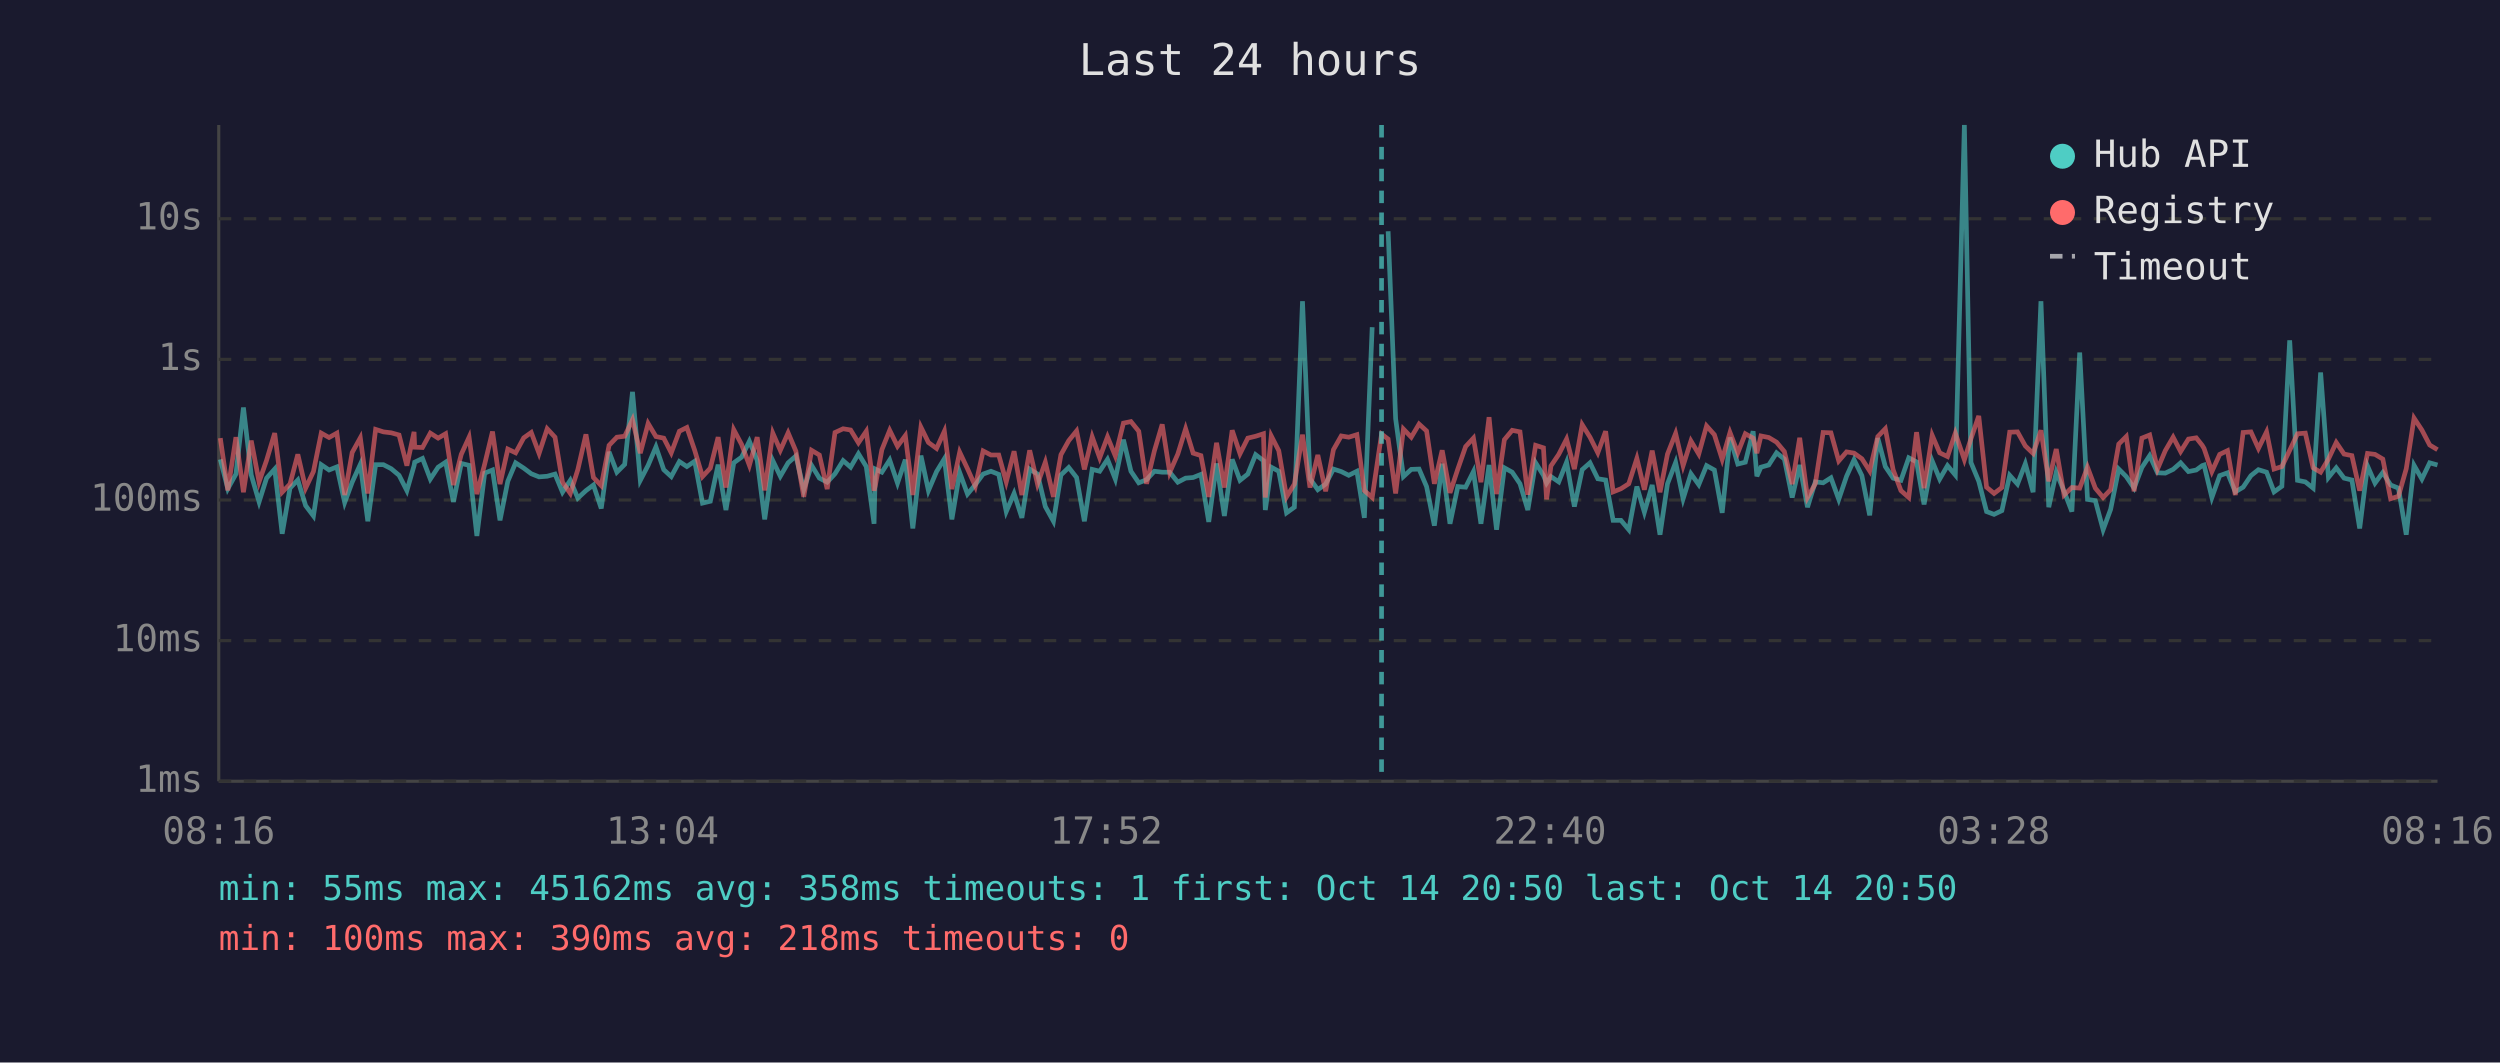
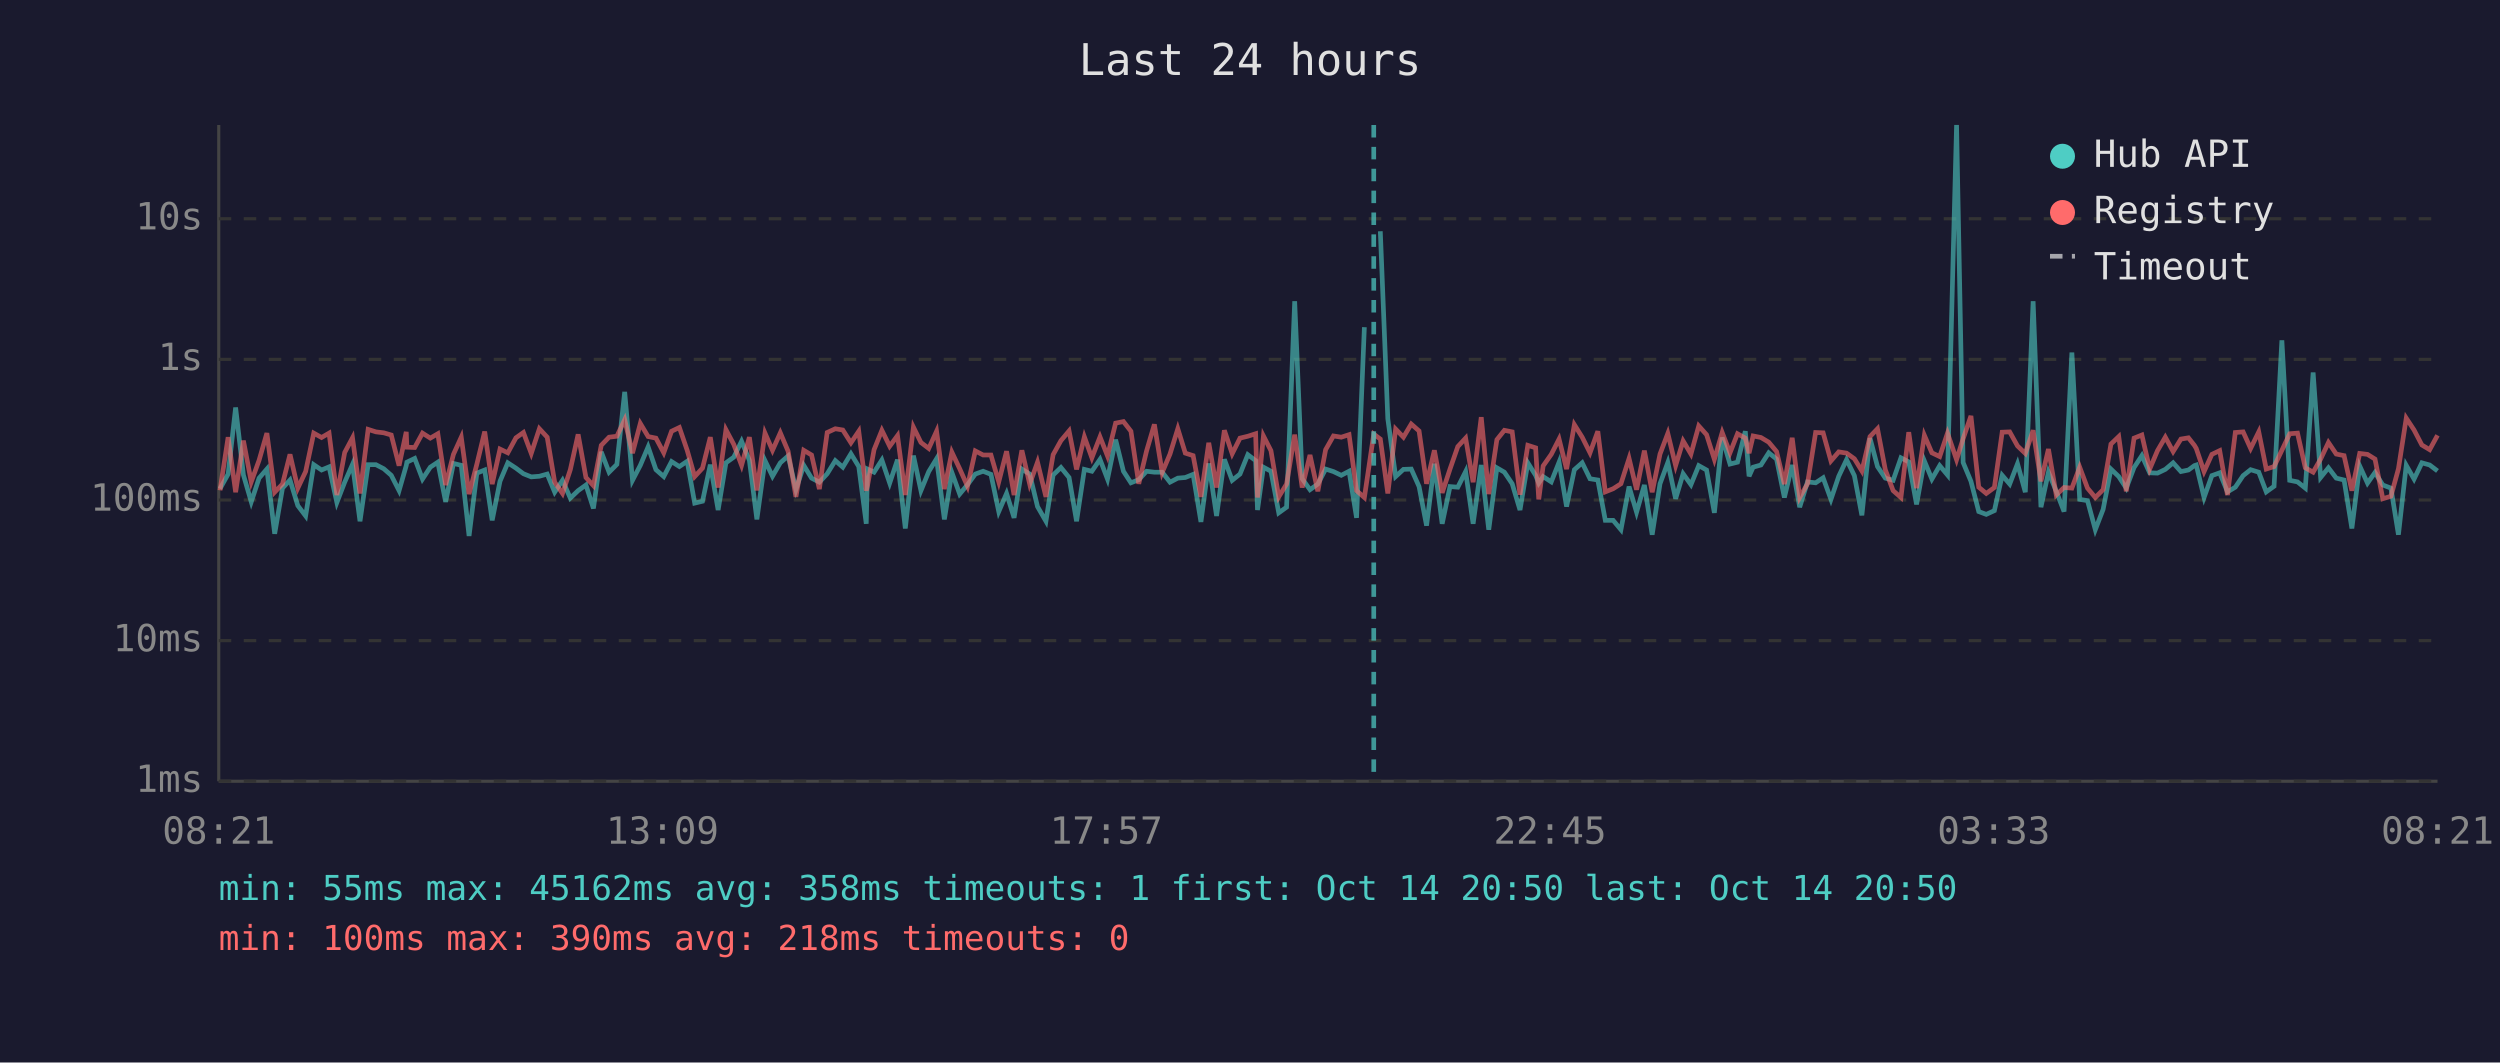
<svg xmlns="http://www.w3.org/2000/svg" viewBox="0 0 800 340" font-family="monospace" font-size="12">
  <rect width="800" height="340" fill="#1a1a2e" />
  <text x="400" y="24" fill="#e0e0e0" font-size="14" text-anchor="middle">Last 24 hours</text>
  <line x1="70" y1="40" x2="70" y2="250" stroke="#444" stroke-width="1" />
  <line x1="70" y1="250" x2="780" y2="250" stroke="#444" stroke-width="1" />
  <line x1="70" y1="250" x2="780" y2="250" stroke="#333" stroke-width="1" stroke-dasharray="4" />
  <text x="65" y="250" fill="#888" text-anchor="end" dominant-baseline="middle">1ms</text>
  <line x1="70" y1="205" x2="780" y2="205" stroke="#333" stroke-width="1" stroke-dasharray="4" />
  <text x="65" y="205" fill="#888" text-anchor="end" dominant-baseline="middle">10ms</text>
  <line x1="70" y1="160" x2="780" y2="160" stroke="#333" stroke-width="1" stroke-dasharray="4" />
  <text x="65" y="160" fill="#888" text-anchor="end" dominant-baseline="middle">100ms</text>
  <line x1="70" y1="115" x2="780" y2="115" stroke="#333" stroke-width="1" stroke-dasharray="4" />
  <text x="65" y="115" fill="#888" text-anchor="end" dominant-baseline="middle">1s</text>
  <line x1="70" y1="70" x2="780" y2="70" stroke="#333" stroke-width="1" stroke-dasharray="4" />
  <text x="65" y="70" fill="#888" text-anchor="end" dominant-baseline="middle">10s</text>
-   <text x="70" y="270" fill="#888" text-anchor="middle">08:16</text>
-   <text x="212" y="270" fill="#888" text-anchor="middle">13:04</text>
-   <text x="354" y="270" fill="#888" text-anchor="middle">17:52</text>
-   <text x="496" y="270" fill="#888" text-anchor="middle">22:40</text>
-   <text x="638" y="270" fill="#888" text-anchor="middle">03:28</text>
-   <text x="780" y="270" fill="#888" text-anchor="middle">08:16</text>
-   <polyline points="70.5,147.0 72.9,156.4 75.5,151.7 77.9,130.4 80.4,152.0 82.9,160.6 85.3,153.0 87.9,150.1 90.3,170.8 92.8,156.2 95.3,153.6 97.8,161.8 100.3,165.1 102.8,148.7 105.3,150.4 107.8,149.4 110.3,160.8 112.7,154.3 115.3,148.6 117.7,166.8 120.2,148.7 122.7,148.7 125.2,150.0 127.7,152.1 130.2,157.0 132.5,149.0 132.7,147.9 135.2,146.7 137.7,153.3 140.2,149.5 142.6,147.9 145.1,160.6 147.6,148.3 150.1,148.9 152.6,171.5 155.1,151.4 157.6,150.4 160.0,166.5 162.5,154.0 165.0,148.1 167.6,149.8 170.0,151.6 172.5,152.6 175.1,152.4 177.6,151.7 180.0,157.5 182.5,153.7 184.9,159.4 187.5,157.0 189.9,155.2 192.4,162.7 194.9,144.6 197.4,151.1 199.9,148.6 202.4,125.4 204.9,153.7 207.4,148.9 209.9,143.0 212.4,150.3 214.8,152.5 217.4,147.7 219.8,149.3 222.3,147.6 224.8,161.0 227.3,160.4 229.8,148.7 232.3,163.2 234.8,148.1 237.3,146.3 239.8,141.2 242.3,147.3 244.7,166.2 247.3,147.4 249.7,152.4 252.2,148.1 254.7,145.9 257.2,156.7 259.7,148.9 262.2,153.0 264.7,154.3 267.2,151.6 269.8,147.4 272.2,149.5 274.7,145.2 277.2,149.3 279.7,167.6 280.1,150.1 282.2,151.1 284.7,147.2 287.2,154.6 289.7,147.1 292.1,169.1 294.7,145.8 297.1,157.0 299.7,150.9 302.2,146.8 304.6,166.2 307.1,151.2 309.6,158.1 312.1,155.1 314.6,151.7 317.1,150.8 319.6,151.8 322.0,163.7 324.5,157.9 327.0,165.7 329.5,150.1 332.0,151.7 334.5,162.1 337.1,166.8 339.5,152.0 342.0,149.6 344.5,152.8 347.0,166.8 349.5,150.2 351.9,150.8 354.4,147.0 356.9,153.3 359.5,140.7 361.9,150.8 364.4,154.5 366.9,153.5 369.4,150.8 371.9,151.1 374.3,151.1 376.9,154.3 379.4,153.0 381.8,152.8 384.3,151.8 386.8,167.0 389.3,148.3 391.8,165.1 394.3,147.0 396.8,153.7 399.3,151.7 401.8,145.5 404.3,147.4 404.9,163.2 406.8,149.5 409.2,150.8 411.7,164.1 414.2,162.3 416.8,96.4 419.2,153.2 421.7,156.7 424.2,154.9 426.7,150.1 429.2,150.9 431.6,152.1 434.2,150.8 436.6,165.7 439.1,104.7" fill="none" stroke="#4ecdc4" stroke-width="1.5" opacity="0.6" />
-   <polyline points="444.2,74.0 446.6,134.0 449.1,152.5 451.6,150.2 454.1,150.1 456.5,155.7 459.0,168.2 461.5,148.4 464.0,167.6 466.5,155.7 469.0,155.9 471.5,150.9 473.9,167.6 476.5,148.8 478.9,169.5 481.4,149.7 483.9,151.1 486.4,154.8 488.9,163.2 491.4,148.1 493.9,152.1 494.9,154.6 496.3,152.5 498.8,154.2 501.3,147.9 503.8,162.1 506.3,150.3 508.8,148.1 511.3,153.2 513.8,153.6 516.2,166.5 518.7,166.5 521.2,169.5 523.8,155.7 526.2,163.9 528.7,155.2 531.2,171.1 533.6,154.8 536.2,148.0 538.6,159.6 541.1,151.6 543.6,155.1 546.1,149.0 548.6,150.4 551.1,164.1 553.6,140.0 556.1,148.5 558.5,147.9 561.0,138.0 562.2,152.4 563.5,149.5 566.0,148.8 568.5,144.9 571.0,146.9 573.5,159.2 575.9,148.8 578.4,162.3 580.9,154.2 583.4,154.5 585.9,152.9 588.4,159.8 590.9,152.4 593.3,147.1 595.8,152.2 598.3,164.9 600.9,140.2 603.3,149.3 605.8,153.0 608.3,153.7 610.8,146.5 613.3,147.8 615.7,161.4 618.3,147.5 620.7,153.3 623.2,149.0 625.7,152.0 628.6,40.0 630.7,148.0 633.2,154.0 635.7,163.7 638.1,164.6 640.6,163.4 643.1,152.1 645.6,154.9 648.1,148.4 650.6,157.5 653.1,96.4 655.6,162.3 658.0,151.1 660.5,157.2 663.0,163.7 665.5,112.8 668.0,159.8 670.5,160.2 673.0,169.5 675.4,163.0 678.0,150.1 680.4,152.5 682.9,156.2 685.4,149.6 687.9,145.8 690.4,151.3 692.9,151.4 695.4,150.2 697.8,148.1 700.3,150.9 702.8,150.4 704.7,149.0 705.3,148.8 707.8,159.2 710.3,152.2 712.8,151.3 715.3,157.4 717.8,155.9 720.3,152.2 722.7,150.3 725.3,151.1 727.7,157.4 730.2,155.6 732.7,108.9 735.2,153.7 737.7,154.2 740.2,156.2 742.6,119.2 745.1,152.8 747.6,149.7 750.1,153.0 752.6,153.6 755.1,169.1 757.6,149.1 760.0,154.6 762.5,151.2 765.0,155.2 767.5,156.2 770.0,171.1 772.5,148.9 775.0,153.3 777.5,148.1 780.0,148.8" fill="none" stroke="#4ecdc4" stroke-width="1.5" opacity="0.6" />
-   <polyline points="70.5,140.2 72.9,156.9 75.5,139.9 77.9,157.5 80.4,141.0 82.9,154.2 85.3,147.3 87.9,138.6 90.3,157.5 92.8,154.9 95.3,145.4 97.8,156.2 100.3,150.9 102.8,138.6 105.3,140.0 107.8,138.6 110.3,158.4 112.7,144.8 115.3,140.1 117.7,157.9 120.2,137.4 122.7,138.2 125.2,138.5 127.7,139.2 130.2,149.0 132.5,138.2 132.7,143.1 135.2,143.2 137.7,138.6 140.2,140.2 142.6,138.8 145.1,155.2 147.6,145.4 150.1,139.9 152.6,158.1 155.1,148.5 157.6,138.1 160.0,154.9 162.5,143.7 165.0,144.9 167.6,140.1 170.0,138.4 172.5,145.1 175.1,137.2 177.6,139.9 180.0,154.3 182.5,157.9 184.9,150.3 187.5,139.0 189.9,152.8 192.4,155.4 194.9,142.5 197.4,139.9 199.9,139.6 202.4,134.3 204.9,145.0 207.4,135.5 209.9,139.7 212.4,140.2 214.8,144.9 217.4,138.0 219.8,136.8 222.3,144.1 224.8,152.5 227.3,149.8 229.8,139.9 232.3,156.0 234.8,137.5 237.3,142.2 239.8,148.9 242.3,139.9 244.7,156.9 247.3,138.6 249.7,144.1 252.2,138.5 254.7,144.4 257.2,159.0 259.7,144.1 262.2,145.6 264.7,156.5 267.2,138.4 269.8,137.2 272.2,137.6 274.7,141.7 277.2,138.0 279.7,157.0 280.1,155.4 282.2,143.9 284.7,137.7 287.2,142.8 289.7,139.4 292.1,158.4 294.7,136.7 297.1,141.6 299.7,143.5 302.2,138.0 304.6,156.5 307.1,144.7 309.6,150.0 312.1,155.6 314.6,144.3 317.1,145.6 319.6,145.6 322.0,154.2 324.5,144.4 327.0,158.4 329.5,144.1 332.0,154.9 334.5,147.9 337.1,159.0 339.5,145.5 342.0,141.0 344.5,137.9 347.0,150.2 349.5,139.8 351.9,146.5 354.4,139.8 356.9,145.9 359.5,135.4 361.9,134.9 364.4,138.0 366.9,154.8 369.4,144.3 371.9,135.8 374.3,151.2 376.9,145.3 379.4,137.2 381.8,145.0 384.3,145.8 386.8,159.0 389.3,141.7 391.8,156.0 394.3,137.7 396.8,145.2 399.3,140.2 401.8,139.6 404.3,138.8 404.9,159.2 406.8,139.5 409.2,144.2 411.7,159.0 414.2,154.9 416.8,139.1 419.2,156.0 421.7,145.6 424.2,157.2 426.7,143.9 429.2,139.5 431.6,139.9 434.2,139.1 436.6,157.0 439.1,159.2 442.1,138.9 444.2,140.5 446.6,157.9 449.1,137.3 451.6,139.9 454.1,135.7 456.5,137.9 459.0,154.8 461.5,144.1 464.0,157.7 466.5,150.1 469.0,142.9 471.5,140.2 473.9,154.3 476.5,133.5 478.9,158.1 481.4,140.7 483.9,137.7 486.4,138.2 488.9,158.3 491.4,142.5 493.9,143.3 494.9,159.8 496.3,149.1 498.8,145.4 501.3,140.5 503.8,150.1 506.3,135.9 508.8,139.9 511.3,144.9 513.8,138.0 516.2,157.4 518.7,156.4 521.2,154.8 523.8,146.7 526.2,156.7 528.7,144.2 531.2,157.5 533.6,145.3 536.2,138.7 538.6,149.0 541.1,141.1 543.6,145.3 546.1,136.3 548.6,139.1 551.1,147.0 553.6,138.4 556.1,144.9 558.5,138.8 561.0,140.2 562.2,145.0 563.5,139.5 566.0,140.0 568.5,141.5 571.0,144.5 573.5,154.9 575.9,140.1 578.4,159.2 580.9,154.8 583.4,138.4 585.9,138.5 588.4,147.5 590.9,144.6 593.3,145.0 595.8,146.8 598.3,150.7 600.9,139.7 603.3,137.2 605.8,150.3 608.3,157.0 610.8,159.2 613.3,138.3 615.7,156.2 618.3,139.3 620.7,144.9 623.2,146.1 625.7,138.6 628.6,147.1 630.7,140.4 633.2,133.1 635.7,155.9 638.1,157.9 640.6,156.0 643.1,138.3 645.6,138.2 648.1,142.7 650.6,145.1 653.1,137.7 655.6,154.0 658.0,143.7 660.5,158.4 663.0,156.0 665.5,156.2 668.0,149.5 670.5,156.2 673.0,159.2 675.4,156.7 678.0,142.1 680.4,139.7 682.9,157.2 685.4,140.2 687.9,139.2 690.4,150.1 692.9,144.2 695.4,139.9 697.8,144.5 700.3,140.5 702.8,140.1 704.7,142.5 705.3,143.5 707.8,150.9 710.3,145.4 712.8,144.2 715.3,158.4 717.8,138.4 720.3,138.2 722.7,143.5 725.3,138.2 727.7,150.1 730.2,149.3 732.7,144.1 735.2,138.8 737.7,138.6 740.2,149.7 742.6,151.1 745.1,146.9 747.6,141.6 750.1,145.3 752.6,145.8 755.1,157.0 757.6,145.1 760.0,145.4 762.5,146.9 765.0,159.6 767.5,158.8 770.0,150.0 772.5,133.8 775.0,137.6 777.5,142.4 780.0,143.9" fill="none" stroke="#ff6b6b" stroke-width="1.5" opacity="0.6" />
-   <line x1="442.1" y1="40" x2="442.1" y2="250" stroke="#4ecdc4" stroke-width="1.5" stroke-dasharray="4,3" opacity="0.7" />
+   <text x="70" y="270" fill="#888" text-anchor="middle">08:21</text>
+   <text x="212" y="270" fill="#888" text-anchor="middle">13:09</text>
+   <text x="354" y="270" fill="#888" text-anchor="middle">17:57</text>
+   <text x="496" y="270" fill="#888" text-anchor="middle">22:45</text>
+   <text x="638" y="270" fill="#888" text-anchor="middle">03:33</text>
+   <text x="780" y="270" fill="#888" text-anchor="middle">08:21</text>
+   <polyline points="70.4,156.4 73.0,151.7 75.4,130.4 77.9,152.0 80.4,160.6 82.9,153.0 85.4,150.1 87.9,170.8 90.4,156.2 92.8,153.6 95.3,161.8 97.8,165.1 100.4,148.7 102.9,150.4 105.3,149.4 107.8,160.8 110.3,154.3 112.8,148.6 115.2,166.8 117.8,148.7 120.3,148.7 122.8,150.0 125.2,152.1 127.7,157.0 130.0,149.0 130.2,147.9 132.7,146.7 135.2,153.3 137.7,149.5 140.1,147.9 142.6,160.6 145.1,148.3 147.6,148.9 150.1,171.5 152.6,151.4 155.1,150.4 157.5,166.5 160.0,154.0 162.5,148.1 165.1,149.8 167.5,151.6 170.0,152.6 172.6,152.4 175.1,151.7 177.5,157.5 180.0,153.7 182.5,159.4 185.0,157.0 187.5,155.2 189.9,162.7 192.4,144.6 194.9,151.1 197.4,148.6 199.9,125.4 202.4,153.7 204.9,148.9 207.4,143.0 209.9,150.3 212.4,152.5 214.9,147.7 217.4,149.3 219.9,147.6 222.3,161.0 224.8,160.4 227.3,148.7 229.8,163.2 232.3,148.1 234.8,146.3 237.3,141.2 239.8,147.3 242.2,166.2 244.8,147.4 247.2,152.4 249.7,148.1 252.2,145.9 254.7,156.7 257.2,148.9 259.7,153.0 262.2,154.3 264.7,151.6 267.3,147.4 269.7,149.5 272.3,145.2 274.8,149.3 277.2,167.6 277.6,150.1 279.7,151.1 282.2,147.2 284.7,154.6 287.2,147.1 289.7,169.1 292.3,145.8 294.7,157.0 297.2,150.9 299.7,146.8 302.2,166.2 304.6,151.2 307.1,158.1 309.6,155.1 312.1,151.7 314.6,150.8 317.1,151.8 319.6,163.7 322.1,157.9 324.5,165.7 327.0,150.1 329.5,151.7 332.0,162.1 334.7,166.8 337.0,152.0 339.5,149.6 342.1,152.8 344.5,166.8 347.0,150.2 349.4,150.8 352.0,147.0 354.4,153.3 357.0,140.7 359.5,150.8 361.9,154.5 364.4,153.5 366.9,150.8 369.4,151.1 371.9,151.1 374.4,154.3 376.9,153.0 379.3,152.8 381.8,151.8 384.3,167.0 386.8,148.3 389.3,165.1 391.8,147.0 394.3,153.7 396.8,151.7 399.3,145.5 401.8,147.4 402.4,163.2 404.3,149.5 406.7,150.8 409.2,164.1 411.7,162.3 414.3,96.4 416.7,153.2 419.2,156.7 421.7,154.9 424.2,150.1 426.7,150.9 429.2,152.1 431.7,150.8 434.1,165.7 436.6,104.7" fill="none" stroke="#4ecdc4" stroke-width="1.5" opacity="0.6" />
+   <polyline points="441.7,74.0 444.1,134.0 446.6,152.5 449.1,150.2 451.6,150.1 454.1,155.7 456.5,168.2 459.0,148.4 461.5,167.6 464.0,155.7 466.5,155.9 469.0,150.9 471.4,167.6 474.0,148.8 476.4,169.5 479.0,149.7 481.4,151.1 483.9,154.8 486.4,163.2 488.9,148.1 491.4,152.1 492.4,154.6 493.8,152.5 496.4,154.2 498.9,147.9 501.3,162.1 503.8,150.3 506.3,148.1 508.8,153.2 511.3,153.6 513.7,166.5 516.2,166.5 518.7,169.5 521.3,155.7 523.7,163.9 526.2,155.2 528.7,171.1 531.2,154.8 533.7,148.0 536.2,159.6 538.6,151.6 541.1,155.1 543.6,149.0 546.1,150.4 548.6,164.1 551.1,140.0 553.6,148.5 556.0,147.9 558.5,138.0 559.7,152.4 561.0,149.5 563.5,148.8 566.0,144.9 568.5,146.9 571.0,159.2 573.5,148.8 575.9,162.3 578.4,154.2 581.0,154.5 583.4,152.9 585.9,159.8 588.4,152.4 590.9,147.1 593.4,152.2 595.8,164.9 598.4,140.2 600.8,149.3 603.3,153.0 605.8,153.7 608.3,146.5 610.8,147.8 613.3,161.4 615.8,147.5 618.2,153.3 620.7,149.0 623.2,152.0 626.1,40.0 628.2,148.0 630.7,154.0 633.2,163.7 635.6,164.6 638.2,163.4 640.7,152.1 643.1,154.9 645.6,148.4 648.1,157.5 650.6,96.4 653.1,162.3 655.5,151.1 658.0,157.2 660.5,163.7 663.0,112.8 665.5,159.8 668.0,160.2 670.5,169.5 673.0,163.0 675.5,150.1 678.0,152.5 680.4,156.2 682.9,149.6 685.4,145.8 687.9,151.3 690.4,151.4 692.9,150.2 695.4,148.1 697.9,150.9 700.3,150.4 702.2,149.0 702.8,148.8 705.3,159.2 707.8,152.2 710.3,151.3 712.8,157.4 715.3,155.9 717.8,152.2 720.2,150.3 722.8,151.1 725.2,157.4 727.7,155.6 730.2,108.9 732.7,153.7 735.2,154.2 737.7,156.2 740.2,119.2 742.6,152.8 745.1,149.7 747.6,153.0 750.1,153.6 752.6,169.1 755.1,149.1 757.6,154.6 760.0,151.2 762.5,155.2 765.1,156.2 767.5,171.1 770.0,148.9 772.5,153.3 775.0,148.1 777.5,148.8 780.0,150.7" fill="none" stroke="#4ecdc4" stroke-width="1.5" opacity="0.6" />
+   <polyline points="70.4,156.9 73.0,139.9 75.4,157.5 77.9,141.0 80.4,154.2 82.9,147.3 85.4,138.6 87.9,157.5 90.4,154.9 92.8,145.4 95.3,156.2 97.8,150.9 100.4,138.6 102.9,140.0 105.3,138.6 107.8,158.4 110.3,144.8 112.8,140.1 115.2,157.9 117.8,137.4 120.3,138.2 122.8,138.5 125.2,139.2 127.7,149.0 130.0,138.2 130.2,143.1 132.7,143.2 135.2,138.6 137.7,140.2 140.1,138.8 142.6,155.2 145.1,145.4 147.6,139.9 150.1,158.1 152.6,148.5 155.1,138.1 157.5,154.9 160.0,143.7 162.5,144.9 165.1,140.1 167.5,138.4 170.0,145.1 172.6,137.2 175.1,139.9 177.5,154.3 180.0,157.9 182.5,150.3 185.0,139.0 187.5,152.8 189.9,155.4 192.4,142.5 194.9,139.9 197.4,139.6 199.9,134.3 202.4,145.0 204.9,135.5 207.4,139.7 209.9,140.2 212.4,144.9 214.9,138.0 217.4,136.8 219.9,144.1 222.3,152.5 224.8,149.8 227.3,139.9 229.8,156.0 232.3,137.5 234.8,142.2 237.3,148.9 239.8,139.9 242.2,156.9 244.8,138.6 247.2,144.1 249.7,138.5 252.2,144.4 254.7,159.0 257.2,144.1 259.7,145.6 262.2,156.5 264.7,138.4 267.3,137.2 269.7,137.6 272.3,141.7 274.8,138.0 277.2,157.0 277.6,155.4 279.7,143.9 282.2,137.7 284.7,142.8 287.2,139.4 289.7,158.4 292.3,136.7 294.7,141.6 297.2,143.5 299.7,138.0 302.2,156.5 304.6,144.7 307.1,150.0 309.6,155.6 312.1,144.3 314.6,145.6 317.1,145.6 319.6,154.2 322.1,144.4 324.5,158.4 327.0,144.1 329.5,154.9 332.0,147.9 334.7,159.0 337.0,145.5 339.5,141.0 342.1,137.9 344.5,150.2 347.0,139.8 349.4,146.5 352.0,139.8 354.4,145.9 357.0,135.4 359.5,134.9 361.9,138.0 364.4,154.8 366.9,144.3 369.4,135.8 371.9,151.2 374.4,145.3 376.9,137.2 379.3,145.0 381.8,145.8 384.3,159.0 386.8,141.7 389.3,156.0 391.8,137.7 394.3,145.2 396.8,140.2 399.3,139.6 401.8,138.8 402.4,159.2 404.3,139.5 406.7,144.2 409.2,159.0 411.7,154.9 414.3,139.1 416.7,156.0 419.2,145.6 421.7,157.2 424.2,143.9 426.7,139.5 429.2,139.9 431.7,139.1 434.1,157.0 436.6,159.2 439.6,138.9 441.7,140.5 444.1,157.9 446.6,137.3 449.1,139.9 451.6,135.7 454.1,137.9 456.5,154.8 459.0,144.1 461.5,157.7 464.0,150.1 466.5,142.9 469.0,140.2 471.4,154.3 474.0,133.5 476.4,158.1 479.0,140.7 481.4,137.7 483.9,138.2 486.4,158.3 488.9,142.5 491.4,143.3 492.4,159.8 493.8,149.1 496.4,145.4 498.9,140.5 501.3,150.1 503.8,135.9 506.3,139.9 508.8,144.9 511.3,138.0 513.7,157.4 516.2,156.4 518.7,154.8 521.3,146.7 523.7,156.7 526.2,144.2 528.7,157.5 531.2,145.3 533.7,138.7 536.2,149.0 538.6,141.1 541.1,145.3 543.6,136.3 546.1,139.1 548.6,147.0 551.1,138.4 553.6,144.9 556.0,138.8 558.5,140.2 559.7,145.0 561.0,139.5 563.5,140.0 566.0,141.5 568.5,144.5 571.0,154.9 573.5,140.1 575.9,159.2 578.4,154.8 581.0,138.4 583.4,138.5 585.9,147.5 588.4,144.6 590.9,145.0 593.4,146.8 595.8,150.7 598.4,139.7 600.8,137.2 603.3,150.3 605.8,157.0 608.3,159.2 610.8,138.3 613.3,156.2 615.8,139.3 618.2,144.9 620.7,146.1 623.2,138.6 626.1,147.1 628.2,140.4 630.7,133.1 633.2,155.9 635.6,157.9 638.2,156.0 640.7,138.3 643.1,138.2 645.6,142.7 648.1,145.1 650.6,137.7 653.1,154.0 655.5,143.7 658.0,158.4 660.5,156.0 663.0,156.2 665.5,149.5 668.0,156.2 670.5,159.2 673.0,156.7 675.5,142.1 678.0,139.7 680.4,157.2 682.9,140.2 685.4,139.2 687.9,150.1 690.4,144.2 692.9,139.9 695.4,144.5 697.9,140.5 700.3,140.1 702.2,142.5 702.8,143.5 705.3,150.9 707.8,145.4 710.3,144.2 712.8,158.4 715.3,138.4 717.8,138.2 720.2,143.5 722.8,138.2 725.2,150.1 727.7,149.3 730.2,144.1 732.7,138.8 735.2,138.6 737.7,149.7 740.2,151.1 742.6,146.9 745.1,141.6 747.6,145.3 750.1,145.8 752.6,157.0 755.1,145.1 757.6,145.4 760.0,146.9 762.5,159.6 765.1,158.8 767.5,150.0 770.0,133.8 772.5,137.6 775.0,142.4 777.5,143.9 780.0,139.3" fill="none" stroke="#ff6b6b" stroke-width="1.5" opacity="0.6" />
+   <line x1="439.6" y1="40" x2="439.6" y2="250" stroke="#4ecdc4" stroke-width="1.5" stroke-dasharray="4,3" opacity="0.7" />
  <circle cx="660" cy="50" r="4" fill="#4ecdc4" />
  <text x="670" y="50" fill="#e0e0e0" dominant-baseline="middle">Hub API</text>
  <circle cx="660" cy="68" r="4" fill="#ff6b6b" />
  <text x="670" y="68" fill="#e0e0e0" dominant-baseline="middle">Registry</text>
  <line x1="656" y1="82" x2="664" y2="82" stroke="#e0e0e0" stroke-width="1.5" stroke-dasharray="4,3" opacity="0.7" />
  <text x="670" y="86" fill="#e0e0e0" dominant-baseline="middle">Timeout</text>
  <text x="70" y="288" fill="#4ecdc4" font-size="11">min: 55ms  max: 45162ms  avg: 358ms  timeouts: 1  first: Oct 14 20:50  last: Oct 14 20:50</text>
  <text x="70" y="304" fill="#ff6b6b" font-size="11">min: 100ms  max: 390ms  avg: 218ms  timeouts: 0</text>
</svg>
